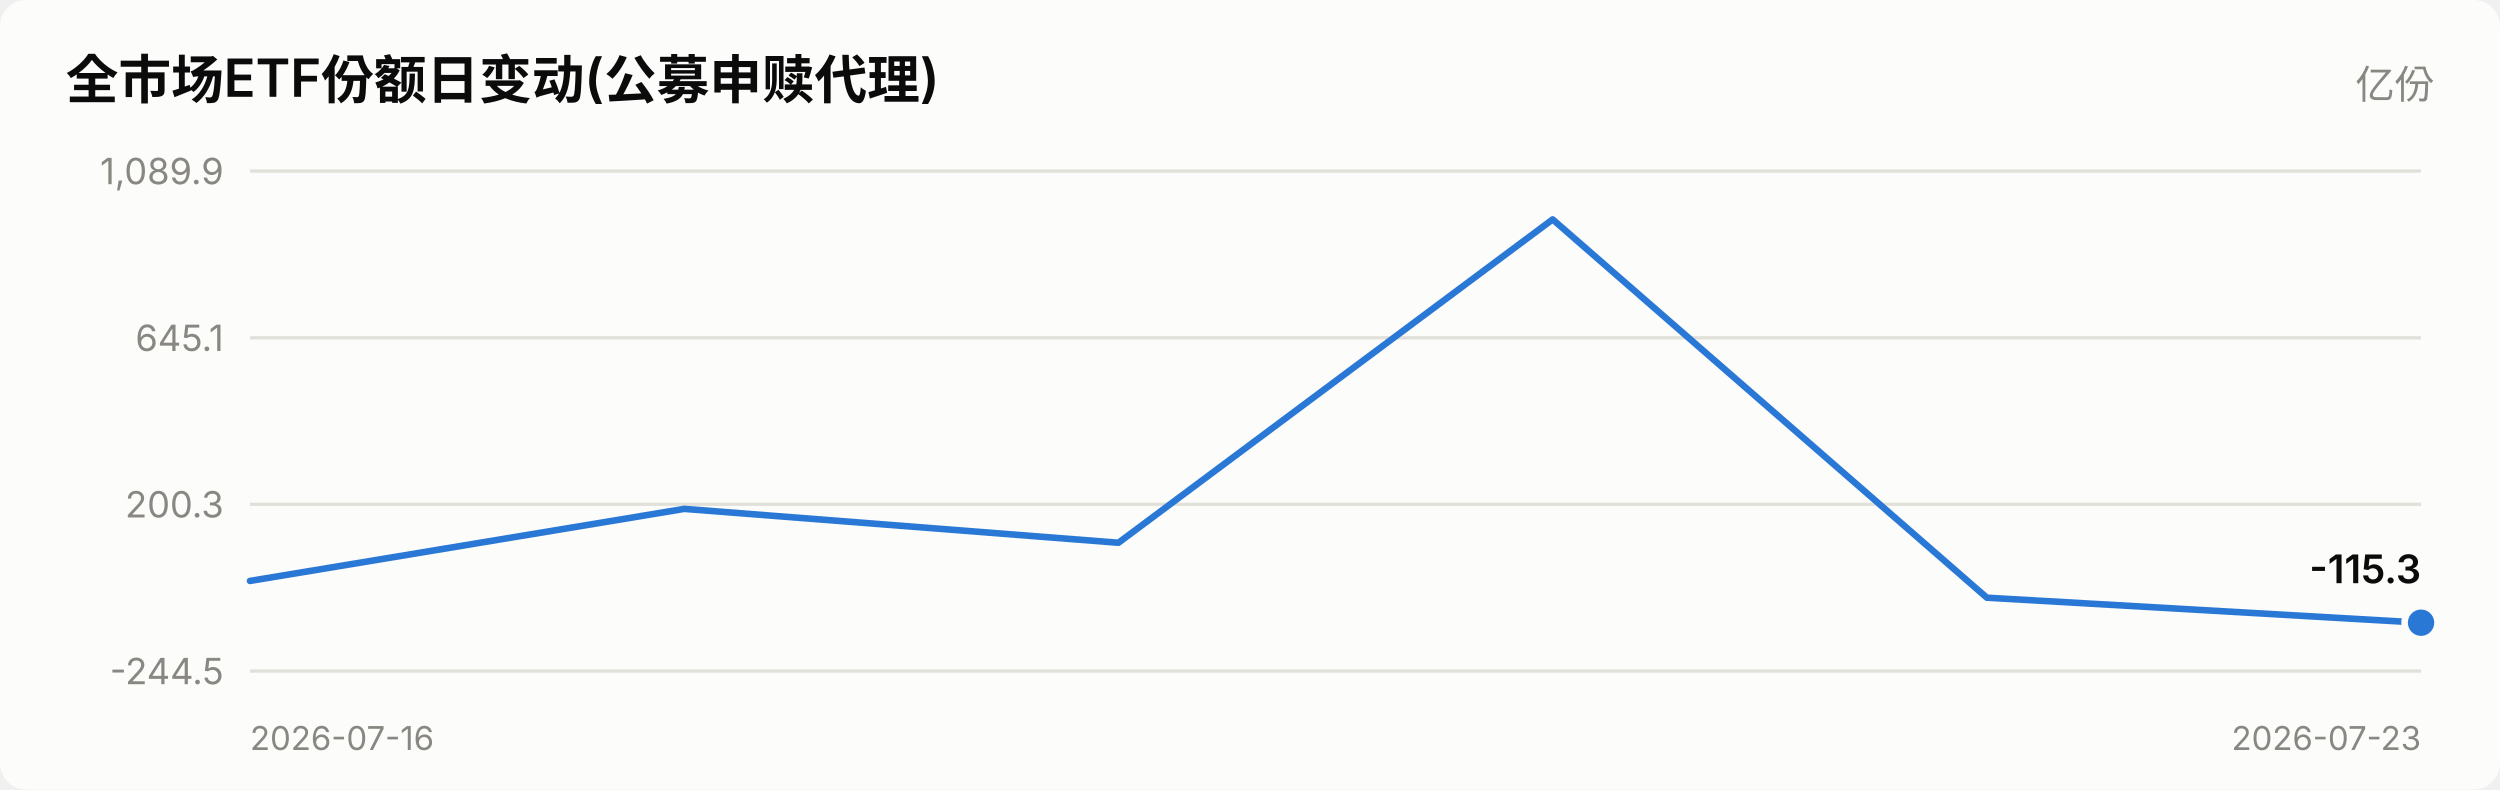
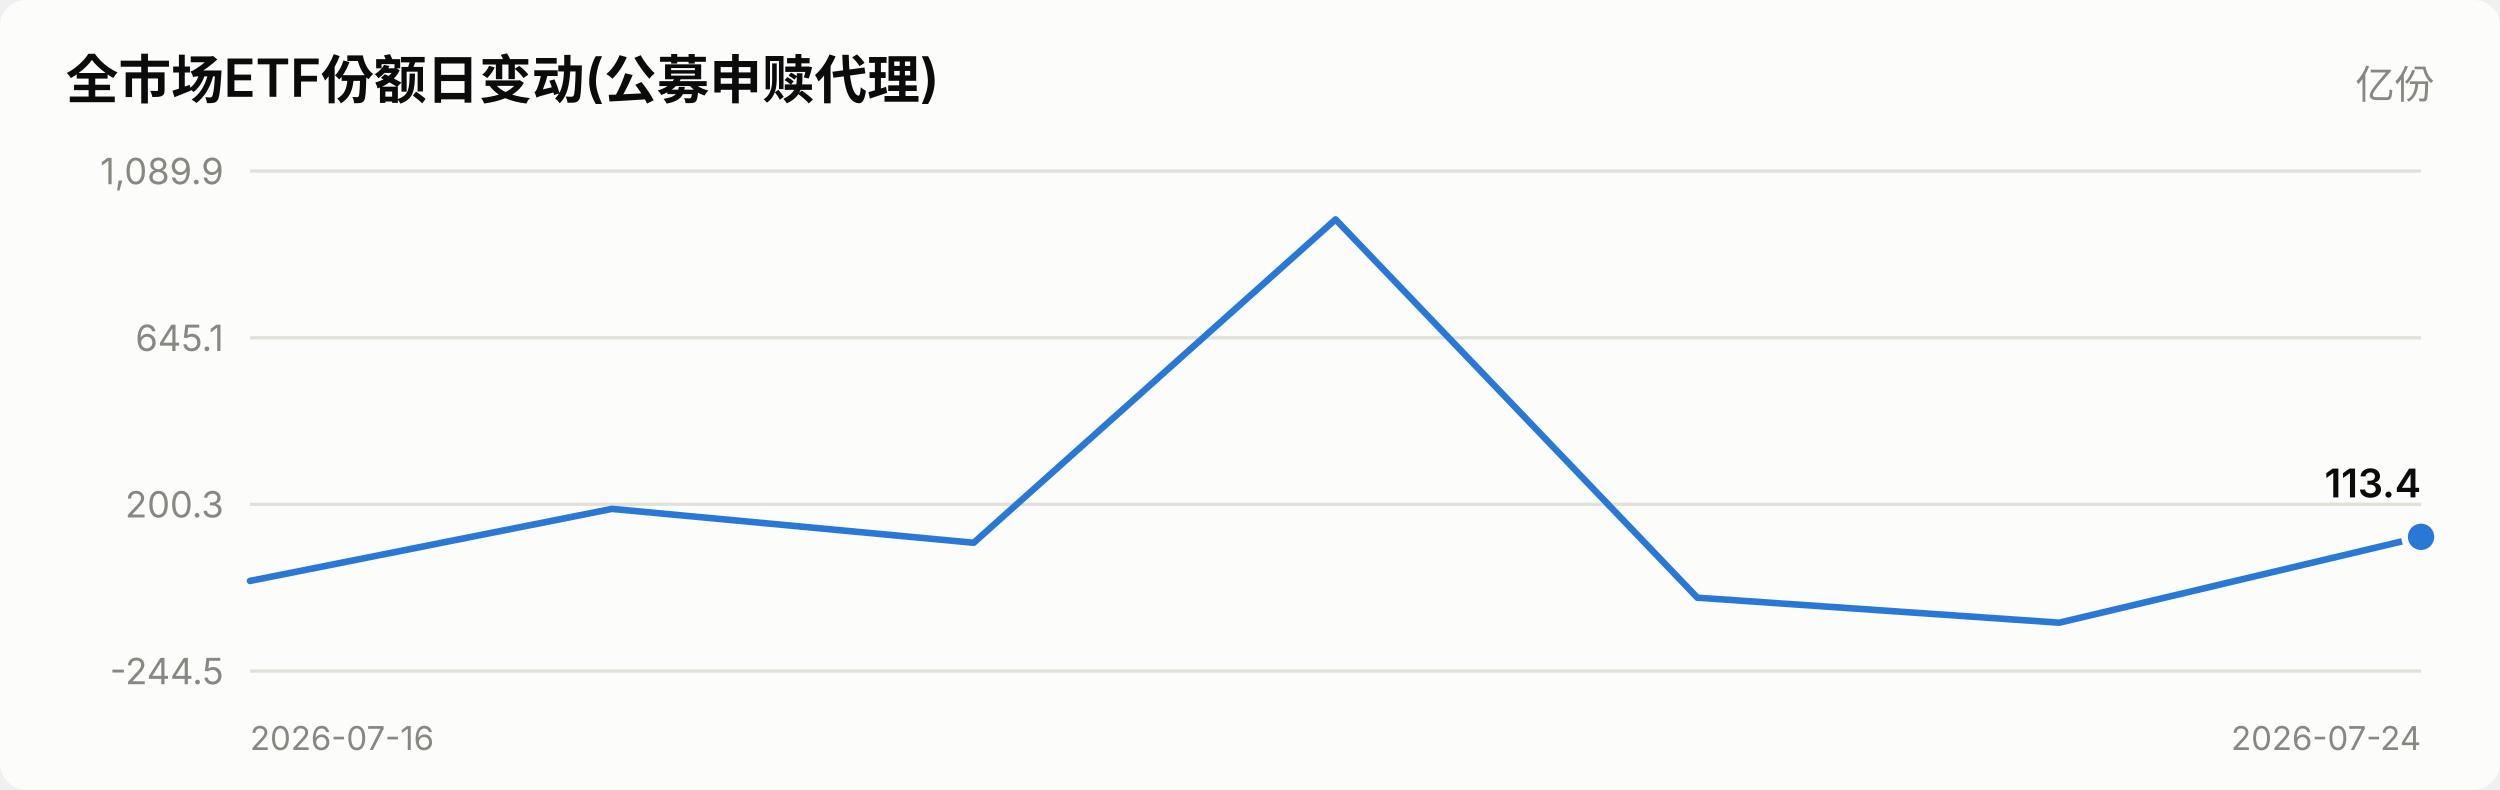
<svg xmlns="http://www.w3.org/2000/svg" viewBox="0 0 760 240" width="760" role="img">
  <style>
    text { font-family: system-ui, -apple-system, "Segoe UI", "PingFang SC",
           "Microsoft YaHei", sans-serif; fill: #0b0b0b; }
    .sec { fill: #52514e; } .mut { fill: #898781; }
    .grid { stroke: #e1e0d9; stroke-width: 1; }
    .axis { stroke: #c3c2b7; stroke-width: 1; }
    .inflow { fill: #e34948; } .outflow { fill: #2a78d6; }
    .neutral { fill: #f0efec; }
    .line { stroke: #2a78d6; stroke-width: 2; fill: none;
            stroke-linejoin: round; stroke-linecap: round; }
    .dot { fill: #2a78d6; stroke: #fcfcfb; stroke-width: 2; }
    .surface { fill: #fcfcfb; }
    @media (prefers-color-scheme: dark) {
      text { fill: #ffffff; }
      .sec { fill: #c3c2b7; } .mut { fill: #898781; }
      .grid { stroke: #2c2c2a; } .axis { stroke: #383835; }
      .inflow { fill: #e66767; } .outflow { fill: #3987e5; }
      .neutral { fill: #383835; }
      .line { stroke: #3987e5; }
      .dot { fill: #3987e5; stroke: #1a1a19; }
      .surface { fill: #1a1a19; }
    }
  </style>
  <rect x="0" y="0" width="760" height="240" class="surface" rx="8" />
  <text x="20" y="30" font-size="16" font-weight="600">全市场ETF份额日变动(公募申赎代理)</text>
  <text x="740" y="30" font-size="12" text-anchor="end" class="mut">亿份</text>
  <line x1="76" y1="204.0" x2="736" y2="204.0" class="grid" />
  <text x="68" y="208.0" font-size="11" text-anchor="end" class="mut">-244.5</text>
  <line x1="76" y1="153.3" x2="736" y2="153.3" class="grid" />
  <text x="68" y="157.3" font-size="11" text-anchor="end" class="mut">200.3</text>
  <line x1="76" y1="102.7" x2="736" y2="102.7" class="grid" />
  <text x="68" y="106.7" font-size="11" text-anchor="end" class="mut">645.1</text>
  <line x1="76" y1="52.0" x2="736" y2="52.0" class="grid" />
  <text x="68" y="56.0" font-size="11" text-anchor="end" class="mut">1,089.9</text>
-   <polyline points="76.0,176.6 208.0,154.7 340.0,165.0 472.0,66.7 604.0,181.7 736.0,189.3" class="line" />
-   <circle cx="736.0" cy="189.3" r="5" class="dot" />
-   <text x="736.0" y="177.3" font-size="12" font-weight="600" text-anchor="end">-115.3</text>
+   <polyline points="76.0,176.6 186.0,154.7 296.0,165.0 406.0,66.7 516.0,181.7 626.0,189.3 736.0,163.2" class="line" />
+   <circle cx="736.0" cy="163.2" r="5" class="dot" />
+   <text x="736.0" y="151.2" font-size="12" font-weight="600" text-anchor="end">113.4</text>
  <text x="76" y="228" font-size="10" class="mut">2026-07-16</text>
-   <text x="736" y="228" font-size="10" text-anchor="end" class="mut">2026-07-23</text>
+   <text x="736" y="228" font-size="10" text-anchor="end" class="mut">2026-07-24</text>
</svg>
